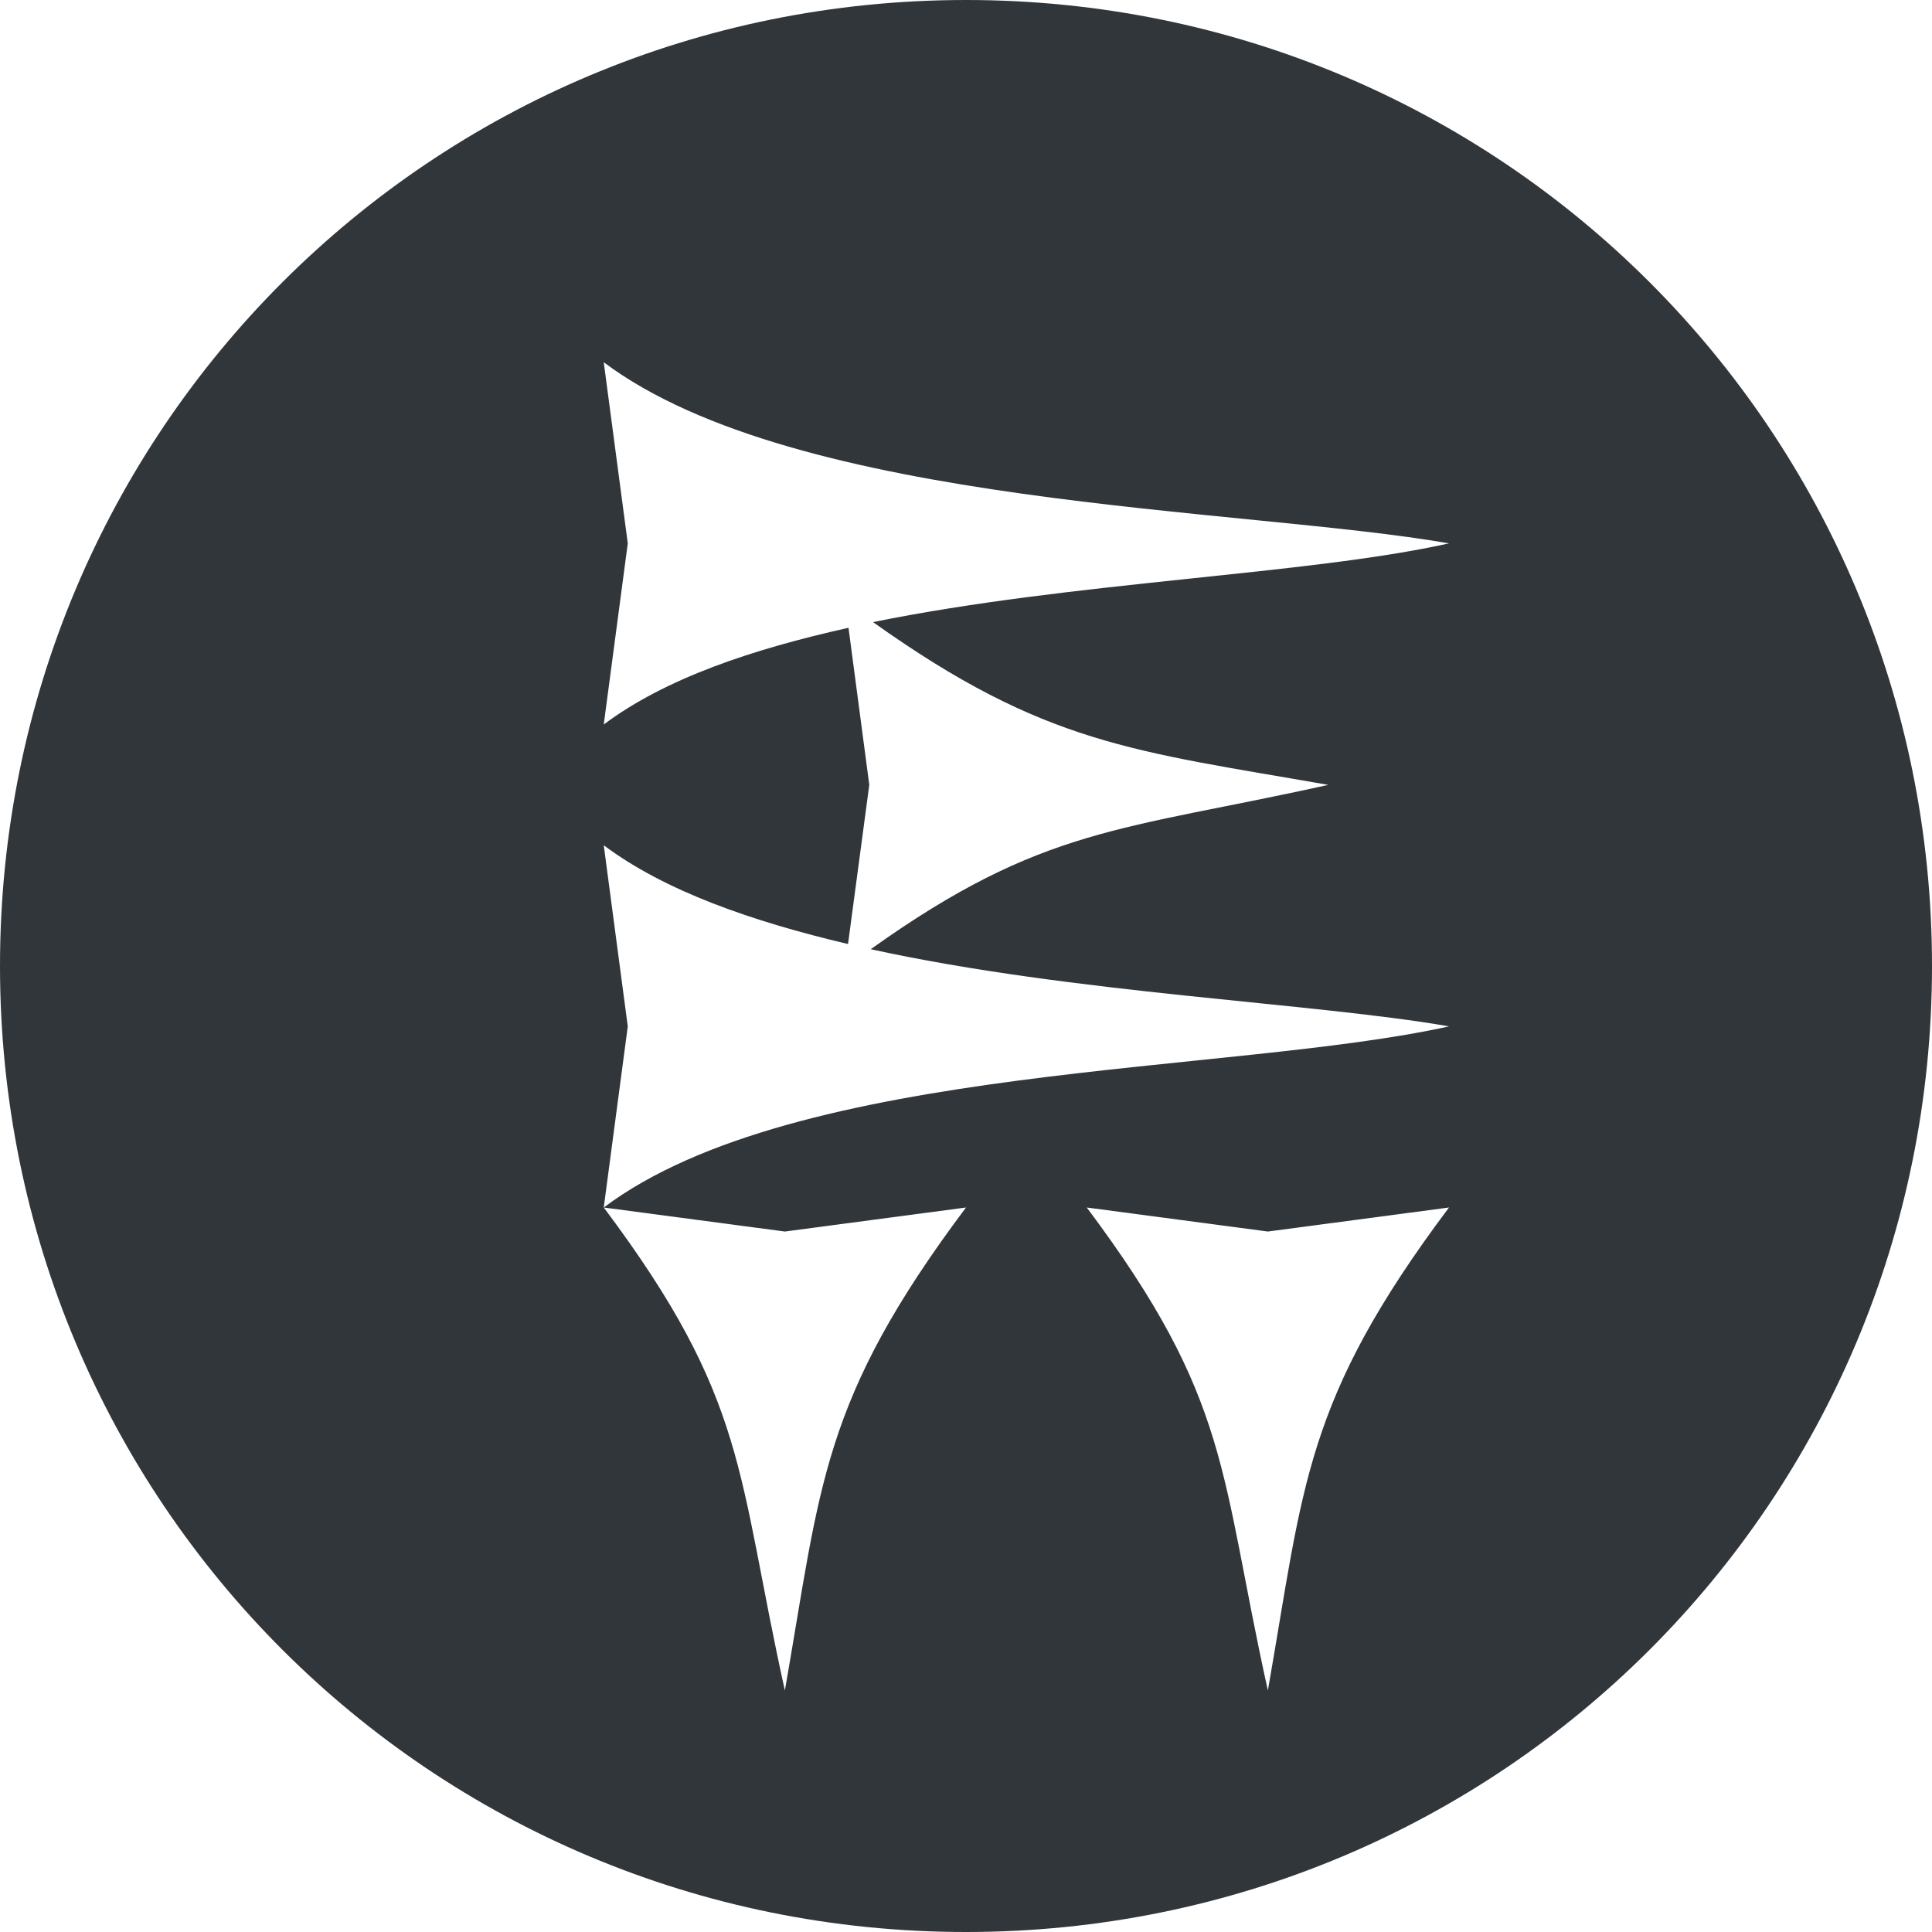
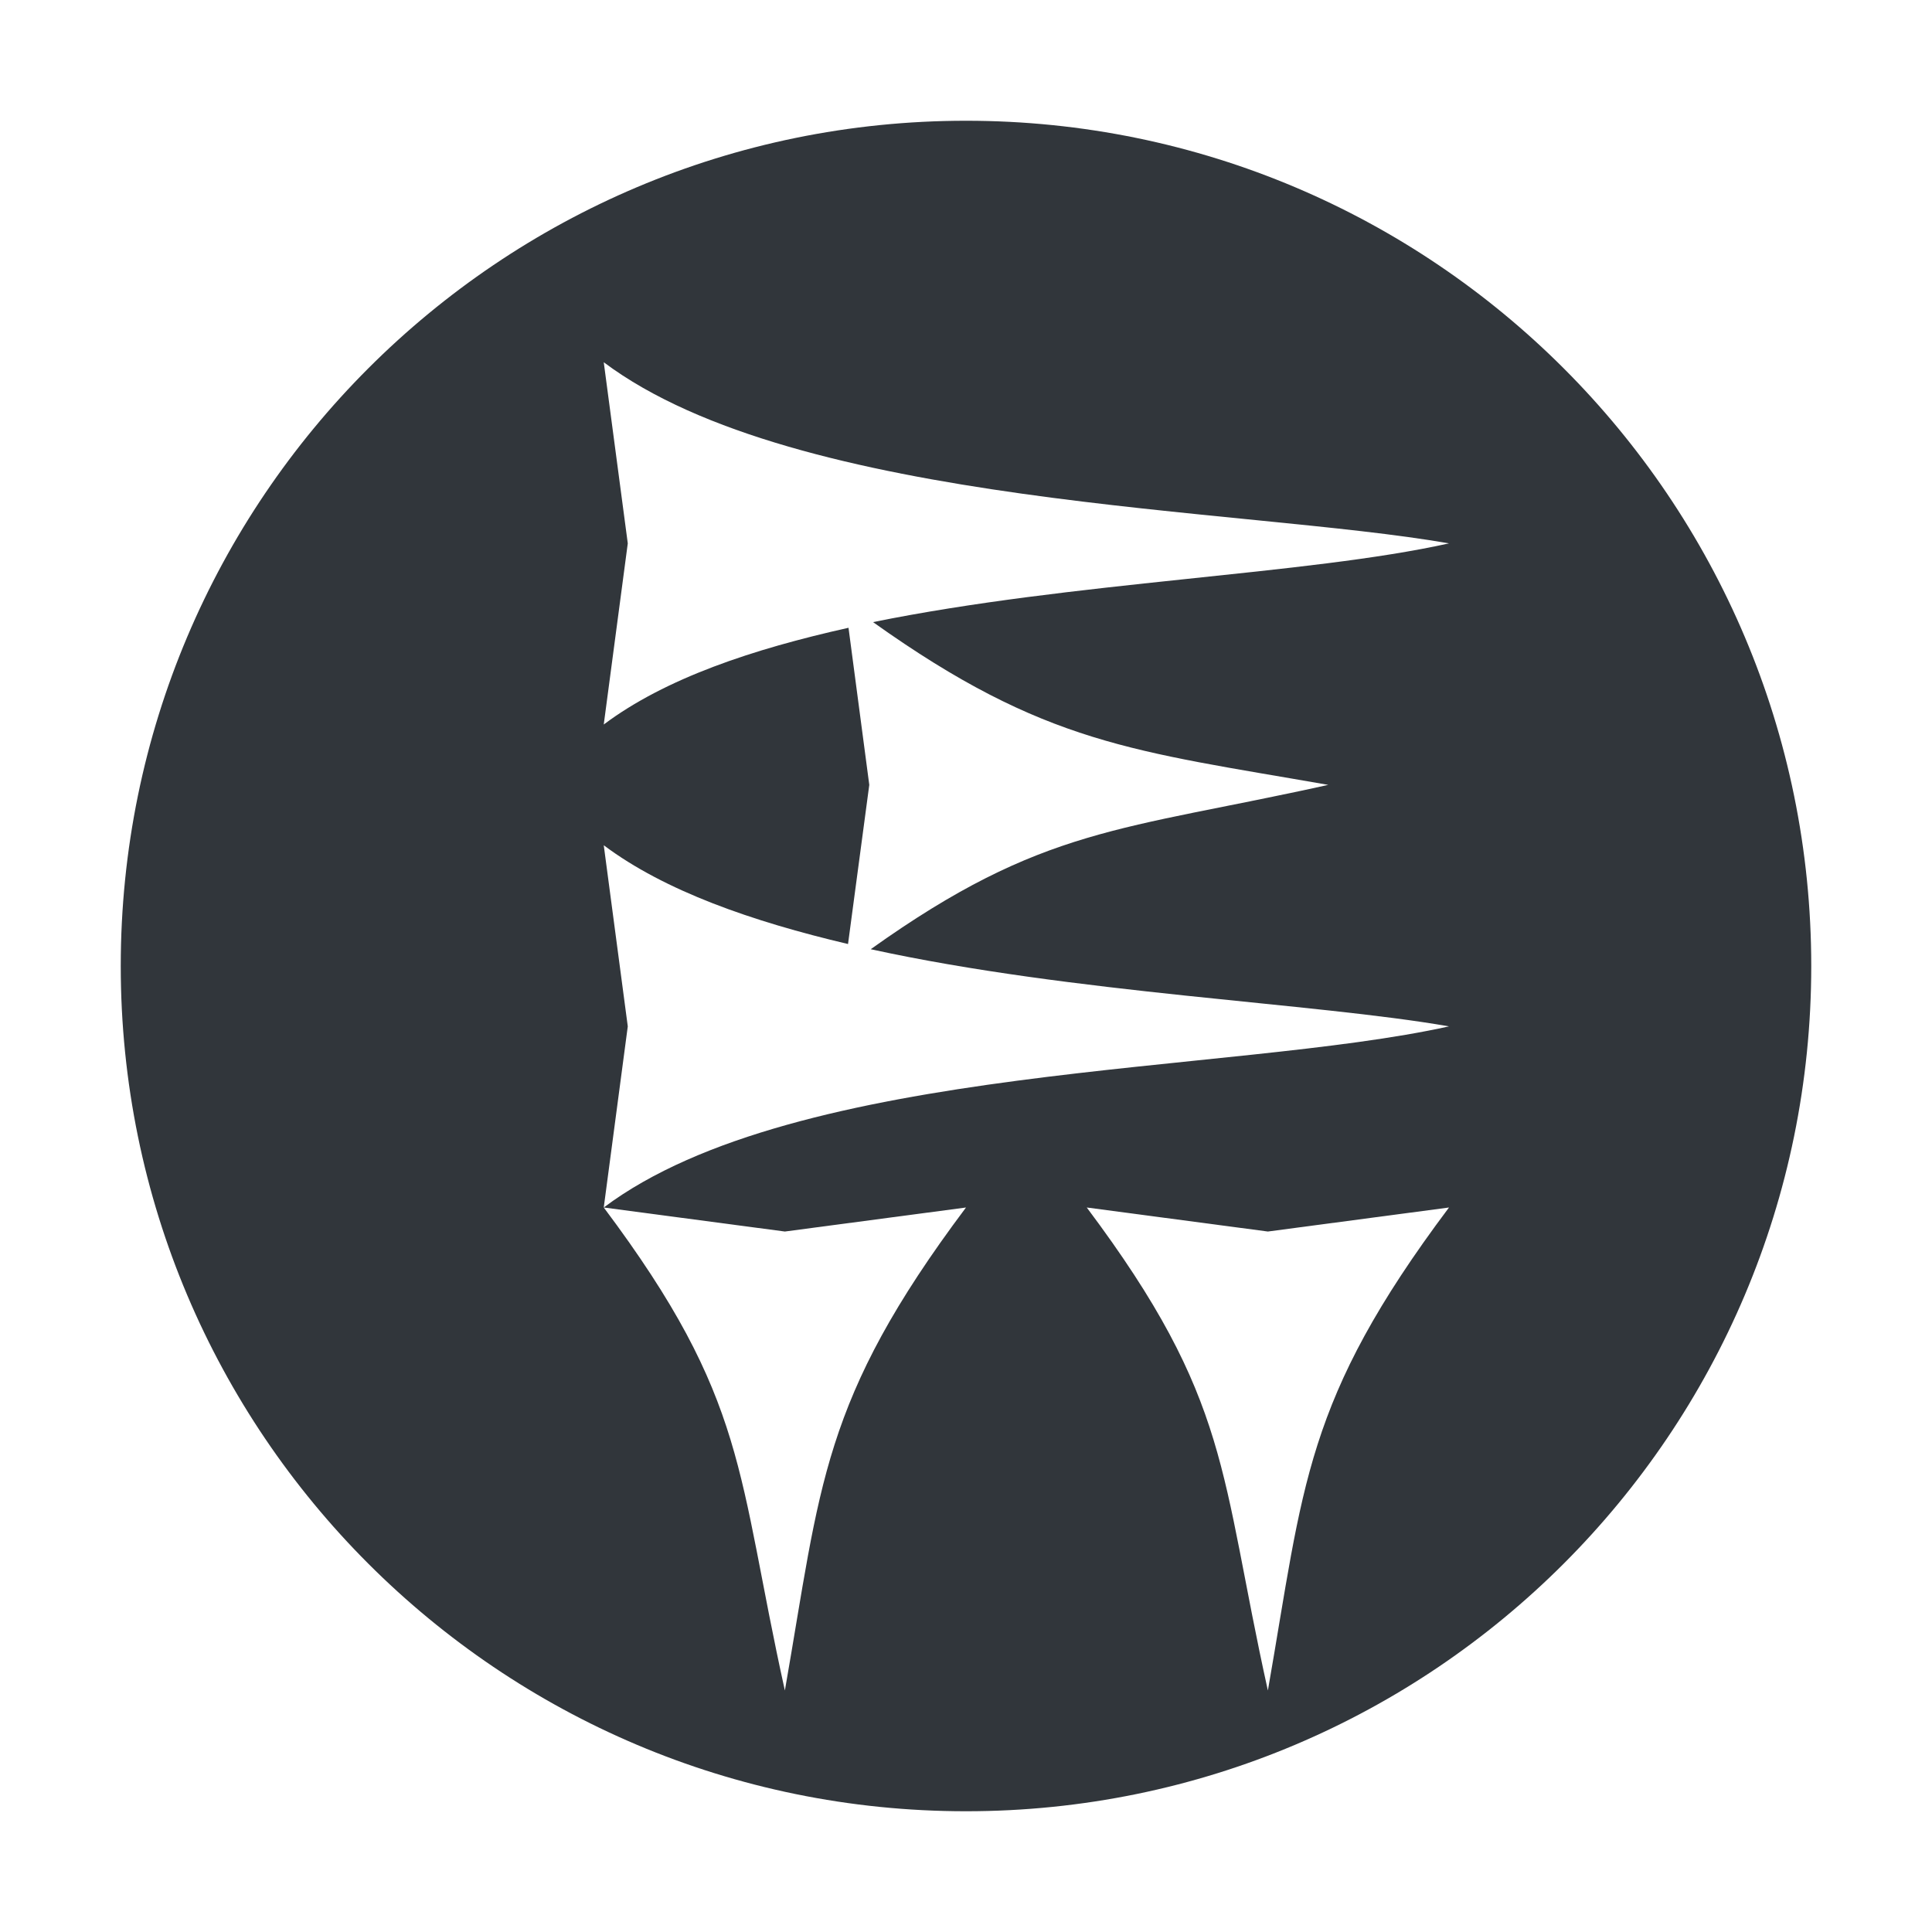
<svg xmlns="http://www.w3.org/2000/svg" width="16" height="16" version="1">
-   <path d="M 8,0 C 3.568,0 0,3.568 0,8 c 0,4.432 3.568,8 8,8 4.432,0 8,-3.568 8,-8 C 16,3.568 12.432,0 8,0 Z M 5,3 C 6.6,4.2 10.299,4.202 12,4.5 10.821,4.762 8.883,4.816 7.23,5.152 8.656,6.168 9.391,6.218 11,6.5 9.287,6.88 8.639,6.842 7.211,7.861 8.895,8.229 10.878,8.304 12,8.5 10.196,8.9 6.6,8.8 5,10 L 6.5,10.199 8,10 C 6.8,11.6 6.798,12.299 6.5,14 6.1,12.196 6.2,11.6 5,10 L 5.199,8.5 5,7 C 5.505,7.379 6.229,7.631 7.023,7.818 L 7.199,6.5 7.027,5.199 C 6.233,5.376 5.511,5.617 5,6 L 5.199,4.5 Z m 4,7 1.5,0.199 L 12,10 c -1.2,1.6 -1.202,2.299 -1.5,4 C 10.1,12.196 10.2,11.6 9,10 Z" style="fill:#31363b" />
+   <path style="fill:#31363b" d="M 8 1 A 7 7 0 0 0 1 8 A 7 7 0 0 0 8 15 A 7 7 0 0 0 15 8 A 7 7 0 0 0 8 1 z M 5 3 C 6.6 4.2 10.299 4.202 12 4.5 C 10.821 4.762 8.883 4.816 7.23 5.152 C 8.656 6.168 9.391 6.218 11 6.5 C 9.287 6.88 8.639 6.842 7.211 7.861 C 8.895 8.229 10.878 8.304 12 8.5 C 10.196 8.9 6.6 8.8 5 10 L 6.5 10.199 L 8 10 C 6.8 11.6 6.798 12.299 6.5 14 C 6.1 12.196 6.2 11.6 5 10 L 5.199 8.5 L 5 7 C 5.505 7.379 6.229 7.631 7.023 7.818 L 7.199 6.5 L 7.027 5.199 C 6.233 5.376 5.511 5.617 5 6 L 5.199 4.5 L 5 3 z M 9 10 L 10.5 10.199 L 12 10 C 10.8 11.6 10.798 12.299 10.5 14 C 10.1 12.196 10.2 11.6 9 10 z" />
</svg>
